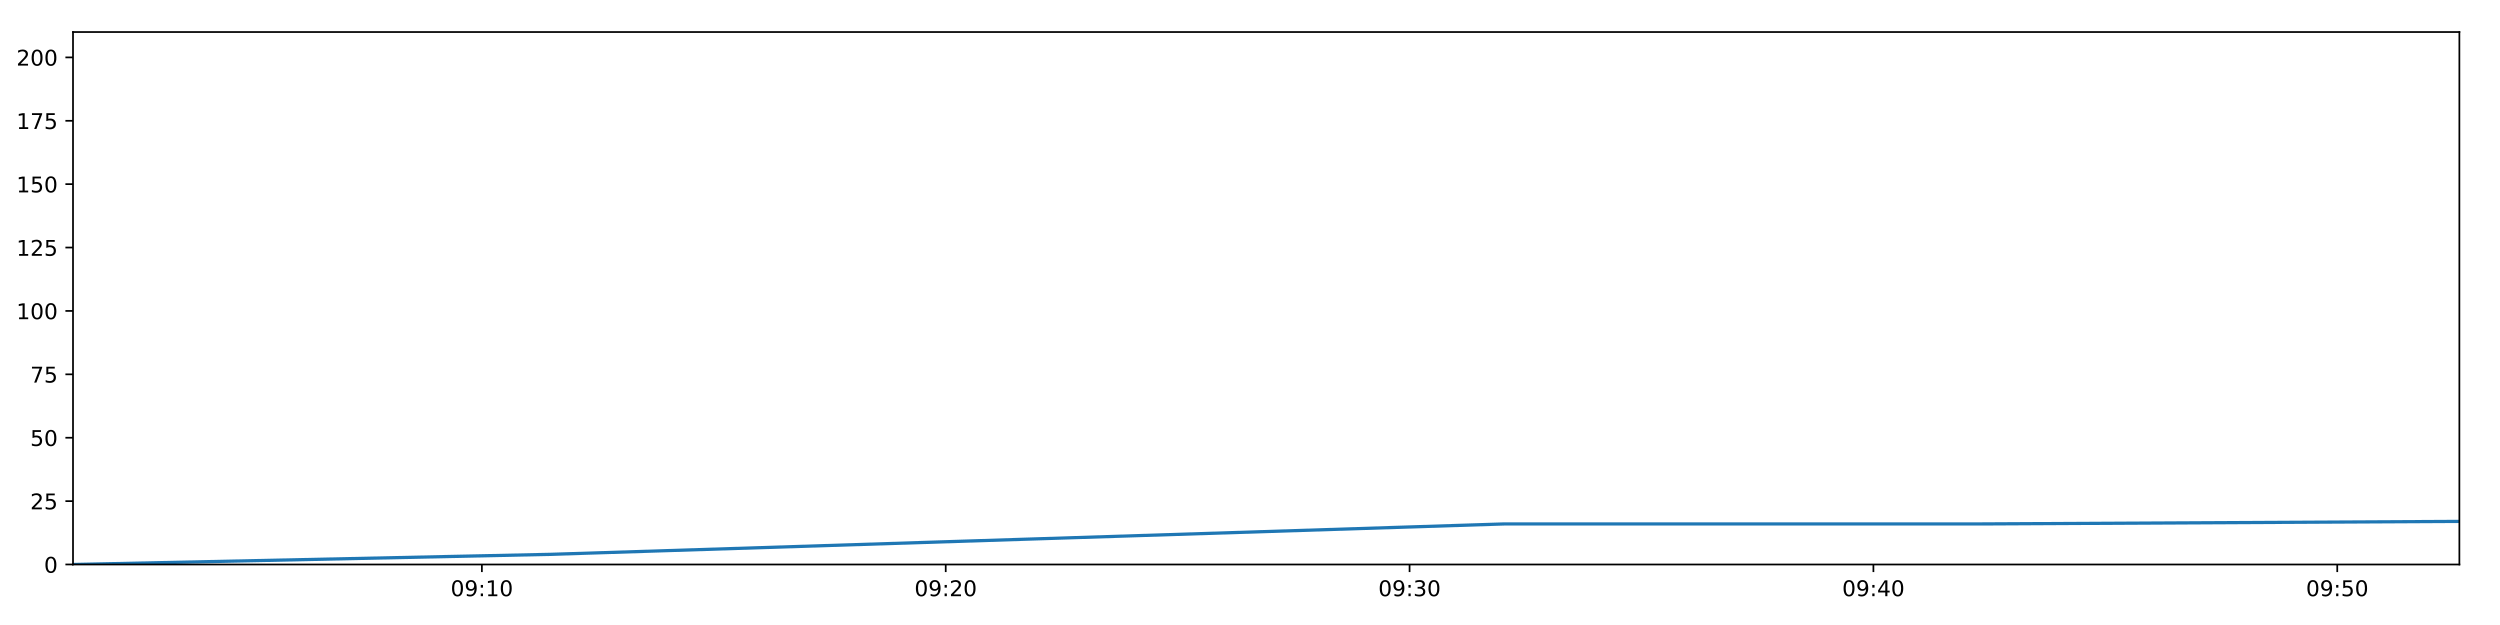
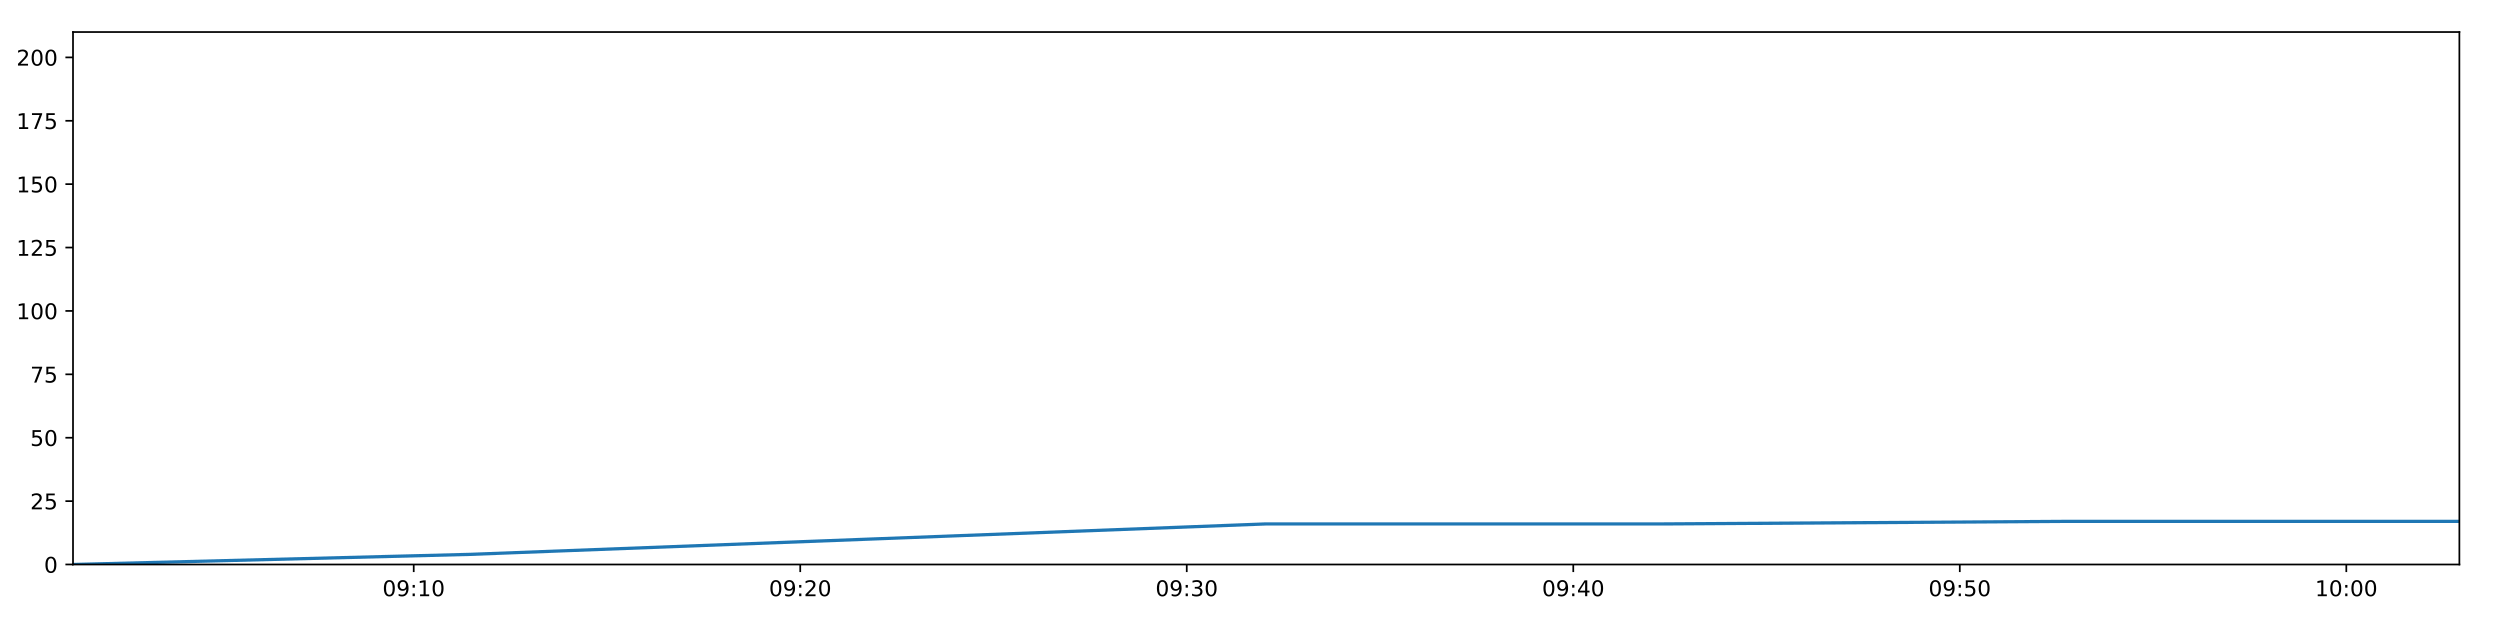
<svg xmlns="http://www.w3.org/2000/svg" xmlns:xlink="http://www.w3.org/1999/xlink" height="288pt" version="1.1" viewBox="0 0 1152 288" width="1152pt">
  <defs>
    <style type="text/css">
*{stroke-linecap:butt;stroke-linejoin:round;}
  </style>
  </defs>
  <g id="figure_1">
    <g id="patch_1">
      <path d="M 0 288  L 1152 288  L 1152 0  L 0 0  z " style="fill:#ffffff;" />
    </g>
    <g id="axes_1">
      <g id="patch_2">
        <path d="M 33.64 260.12  L 1133.28 260.12  L 1133.28 14.76  L 33.64 14.76  z " style="fill:#ffffff;" />
      </g>
      <g id="matplotlib.axis_1">
        <g id="xtick_1">
          <g id="line2d_1">
            <defs>
-               <path d="M 0 0  L 0 3.5  " id="ma6786f2703" style="stroke:#000000;stroke-width:0.8;" />
-             </defs>
-             <g>
-               <use style="stroke:#000000;stroke-width:0.8;" x="222.051" xlink:href="#ma6786f2703" y="260.12" />
+               <path d="M 0 0  L 0 3.5  " id="mf7900c650e" style="stroke:#000000;stroke-width:0.8;" />
+             </defs>
+             <g>
+               <use style="stroke:#000000;stroke-width:0.8;" x="190.642" xlink:href="#mf7900c650e" y="260.12" />
            </g>
          </g>
          <g id="text_1">
            <defs>
              <path d="M 31.781 66.406  Q 24.172 66.406 20.328 58.906  Q 16.5 51.422 16.5 36.375  Q 16.5 21.391 20.328 13.891  Q 24.172 6.391 31.781 6.391  Q 39.453 6.391 43.281 13.891  Q 47.125 21.391 47.125 36.375  Q 47.125 51.422 43.281 58.906  Q 39.453 66.406 31.781 66.406  z M 31.781 74.219  Q 44.047 74.219 50.516 64.516  Q 56.984 54.828 56.984 36.375  Q 56.984 17.969 50.516 8.266  Q 44.047 -1.422 31.781 -1.422  Q 19.531 -1.422 13.062 8.266  Q 6.594 17.969 6.594 36.375  Q 6.594 54.828 13.062 64.516  Q 19.531 74.219 31.781 74.219  z " id="DejaVuSans-48" />
              <path d="M 10.984 1.516  L 10.984 10.5  Q 14.703 8.734 18.5 7.812  Q 22.312 6.891 25.984 6.891  Q 35.75 6.891 40.891 13.453  Q 46.047 20.016 46.781 33.406  Q 43.953 29.203 39.594 26.953  Q 35.25 24.703 29.984 24.703  Q 19.047 24.703 12.672 31.312  Q 6.297 37.938 6.297 49.422  Q 6.297 60.641 12.938 67.422  Q 19.578 74.219 30.609 74.219  Q 43.266 74.219 49.922 64.516  Q 56.594 54.828 56.594 36.375  Q 56.594 19.141 48.406 8.859  Q 40.234 -1.422 26.422 -1.422  Q 22.703 -1.422 18.891 -0.688  Q 15.094 0.047 10.984 1.516  z M 30.609 32.422  Q 37.25 32.422 41.125 36.953  Q 45.016 41.5 45.016 49.422  Q 45.016 57.281 41.125 61.844  Q 37.25 66.406 30.609 66.406  Q 23.969 66.406 20.094 61.844  Q 16.219 57.281 16.219 49.422  Q 16.219 41.5 20.094 36.953  Q 23.969 32.422 30.609 32.422  z " id="DejaVuSans-57" />
              <path d="M 11.719 12.406  L 22.016 12.406  L 22.016 0  L 11.719 0  z M 11.719 51.703  L 22.016 51.703  L 22.016 39.312  L 11.719 39.312  z " id="DejaVuSans-58" />
              <path d="M 12.406 8.297  L 28.516 8.297  L 28.516 63.922  L 10.984 60.406  L 10.984 69.391  L 28.422 72.906  L 38.281 72.906  L 38.281 8.297  L 54.391 8.297  L 54.391 0  L 12.406 0  z " id="DejaVuSans-49" />
            </defs>
-             <g transform="translate(207.6415 274.7184)scale(0.1 -0.1)">
+             <g transform="translate(176.2325 274.7184)scale(0.1 -0.1)">
              <use xlink:href="#DejaVuSans-48" />
              <use x="63.623" xlink:href="#DejaVuSans-57" />
              <use x="127.246" xlink:href="#DejaVuSans-58" />
              <use x="160.938" xlink:href="#DejaVuSans-49" />
              <use x="224.561" xlink:href="#DejaVuSans-48" />
            </g>
          </g>
        </g>
        <g id="xtick_2">
          <g id="line2d_2">
            <g>
-               <use style="stroke:#000000;stroke-width:0.8;" x="435.789" xlink:href="#ma6786f2703" y="260.12" />
+               <use style="stroke:#000000;stroke-width:0.8;" x="368.749" xlink:href="#mf7900c650e" y="260.12" />
            </g>
          </g>
          <g id="text_2">
            <defs>
              <path d="M 19.188 8.297  L 53.609 8.297  L 53.609 0  L 7.328 0  L 7.328 8.297  Q 12.938 14.109 22.625 23.891  Q 32.328 33.688 34.812 36.531  Q 39.547 41.844 41.422 45.531  Q 43.312 49.219 43.312 52.781  Q 43.312 58.594 39.234 62.25  Q 35.156 65.922 28.609 65.922  Q 23.969 65.922 18.812 64.312  Q 13.672 62.703 7.812 59.422  L 7.812 69.391  Q 13.766 71.781 18.938 73  Q 24.125 74.219 28.422 74.219  Q 39.75 74.219 46.484 68.547  Q 53.219 62.891 53.219 53.422  Q 53.219 48.922 51.531 44.891  Q 49.859 40.875 45.406 35.406  Q 44.188 33.984 37.641 27.219  Q 31.109 20.453 19.188 8.297  z " id="DejaVuSans-50" />
            </defs>
-             <g transform="translate(421.38 274.7184)scale(0.1 -0.1)">
+             <g transform="translate(354.3399 274.7184)scale(0.1 -0.1)">
              <use xlink:href="#DejaVuSans-48" />
              <use x="63.623" xlink:href="#DejaVuSans-57" />
              <use x="127.246" xlink:href="#DejaVuSans-58" />
              <use x="160.938" xlink:href="#DejaVuSans-50" />
              <use x="224.561" xlink:href="#DejaVuSans-48" />
            </g>
          </g>
        </g>
        <g id="xtick_3">
          <g id="line2d_3">
            <g>
-               <use style="stroke:#000000;stroke-width:0.8;" x="649.528" xlink:href="#ma6786f2703" y="260.12" />
+               <use style="stroke:#000000;stroke-width:0.8;" x="546.857" xlink:href="#mf7900c650e" y="260.12" />
            </g>
          </g>
          <g id="text_3">
            <defs>
              <path d="M 40.578 39.312  Q 47.656 37.797 51.625 33  Q 55.609 28.219 55.609 21.188  Q 55.609 10.406 48.188 4.484  Q 40.766 -1.422 27.094 -1.422  Q 22.516 -1.422 17.656 -0.516  Q 12.797 0.391 7.625 2.203  L 7.625 11.719  Q 11.719 9.328 16.594 8.109  Q 21.484 6.891 26.812 6.891  Q 36.078 6.891 40.938 10.547  Q 45.797 14.203 45.797 21.188  Q 45.797 27.641 41.281 31.266  Q 36.766 34.906 28.719 34.906  L 20.219 34.906  L 20.219 43.016  L 29.109 43.016  Q 36.375 43.016 40.234 45.922  Q 44.094 48.828 44.094 54.297  Q 44.094 59.906 40.109 62.906  Q 36.141 65.922 28.719 65.922  Q 24.656 65.922 20.016 65.031  Q 15.375 64.156 9.812 62.312  L 9.812 71.094  Q 15.438 72.656 20.344 73.438  Q 25.25 74.219 29.594 74.219  Q 40.828 74.219 47.359 69.109  Q 53.906 64.016 53.906 55.328  Q 53.906 49.266 50.438 45.094  Q 46.969 40.922 40.578 39.312  z " id="DejaVuSans-51" />
            </defs>
-             <g transform="translate(635.1185 274.7184)scale(0.1 -0.1)">
+             <g transform="translate(532.4472 274.7184)scale(0.1 -0.1)">
              <use xlink:href="#DejaVuSans-48" />
              <use x="63.623" xlink:href="#DejaVuSans-57" />
              <use x="127.246" xlink:href="#DejaVuSans-58" />
              <use x="160.938" xlink:href="#DejaVuSans-51" />
              <use x="224.561" xlink:href="#DejaVuSans-48" />
            </g>
          </g>
        </g>
        <g id="xtick_4">
          <g id="line2d_4">
            <g>
-               <use style="stroke:#000000;stroke-width:0.8;" x="863.266" xlink:href="#ma6786f2703" y="260.12" />
+               <use style="stroke:#000000;stroke-width:0.8;" x="724.964" xlink:href="#mf7900c650e" y="260.12" />
            </g>
          </g>
          <g id="text_4">
            <defs>
              <path d="M 37.797 64.312  L 12.891 25.391  L 37.797 25.391  z M 35.203 72.906  L 47.609 72.906  L 47.609 25.391  L 58.016 25.391  L 58.016 17.188  L 47.609 17.188  L 47.609 0  L 37.797 0  L 37.797 17.188  L 4.891 17.188  L 4.891 26.703  z " id="DejaVuSans-52" />
            </defs>
-             <g transform="translate(848.8571 274.7184)scale(0.1 -0.1)">
+             <g transform="translate(710.5546 274.7184)scale(0.1 -0.1)">
              <use xlink:href="#DejaVuSans-48" />
              <use x="63.623" xlink:href="#DejaVuSans-57" />
              <use x="127.246" xlink:href="#DejaVuSans-58" />
              <use x="160.938" xlink:href="#DejaVuSans-52" />
              <use x="224.561" xlink:href="#DejaVuSans-48" />
            </g>
          </g>
        </g>
        <g id="xtick_5">
          <g id="line2d_5">
            <g>
-               <use style="stroke:#000000;stroke-width:0.8;" x="1077.005" xlink:href="#ma6786f2703" y="260.12" />
+               <use style="stroke:#000000;stroke-width:0.8;" x="903.071" xlink:href="#mf7900c650e" y="260.12" />
            </g>
          </g>
          <g id="text_5">
            <defs>
              <path d="M 10.797 72.906  L 49.516 72.906  L 49.516 64.594  L 19.828 64.594  L 19.828 46.734  Q 21.969 47.469 24.109 47.828  Q 26.266 48.188 28.422 48.188  Q 40.625 48.188 47.75 41.5  Q 54.891 34.812 54.891 23.391  Q 54.891 11.625 47.562 5.094  Q 40.234 -1.422 26.906 -1.422  Q 22.312 -1.422 17.547 -0.641  Q 12.797 0.141 7.719 1.703  L 7.719 11.625  Q 12.109 9.234 16.797 8.062  Q 21.484 6.891 26.703 6.891  Q 35.156 6.891 40.078 11.328  Q 45.016 15.766 45.016 23.391  Q 45.016 31 40.078 35.438  Q 35.156 39.891 26.703 39.891  Q 22.75 39.891 18.812 39.016  Q 14.891 38.141 10.797 36.281  z " id="DejaVuSans-53" />
            </defs>
-             <g transform="translate(1062.596 274.7184)scale(0.1 -0.1)">
+             <g transform="translate(888.6619 274.7184)scale(0.1 -0.1)">
              <use xlink:href="#DejaVuSans-48" />
              <use x="63.623" xlink:href="#DejaVuSans-57" />
              <use x="127.246" xlink:href="#DejaVuSans-58" />
              <use x="160.938" xlink:href="#DejaVuSans-53" />
+               <use x="224.561" xlink:href="#DejaVuSans-48" />
+             </g>
+           </g>
+         </g>
+         <g id="xtick_6">
+           <g id="line2d_6">
+             <g>
+               <use style="stroke:#000000;stroke-width:0.8;" x="1081.179" xlink:href="#mf7900c650e" y="260.12" />
+             </g>
+           </g>
+           <g id="text_6">
+             <g transform="translate(1066.769 274.7184)scale(0.1 -0.1)">
+               <use xlink:href="#DejaVuSans-49" />
+               <use x="63.623" xlink:href="#DejaVuSans-48" />
+               <use x="127.246" xlink:href="#DejaVuSans-58" />
+               <use x="160.938" xlink:href="#DejaVuSans-48" />
              <use x="224.561" xlink:href="#DejaVuSans-48" />
            </g>
          </g>
        </g>
      </g>
      <g id="matplotlib.axis_2">
        <g id="ytick_1">
-           <g id="line2d_6">
-             <defs>
-               <path d="M 0 0  L -3.5 0  " id="maea11d888c" style="stroke:#000000;stroke-width:0.8;" />
-             </defs>
-             <g>
-               <use style="stroke:#000000;stroke-width:0.8;" x="33.64" xlink:href="#maea11d888c" y="260.12" />
-             </g>
-           </g>
-           <g id="text_6">
+           <g id="line2d_7">
+             <defs>
+               <path d="M 0 0  L -3.5 0  " id="m057840f400" style="stroke:#000000;stroke-width:0.8;" />
+             </defs>
+             <g>
+               <use style="stroke:#000000;stroke-width:0.8;" x="33.64" xlink:href="#m057840f400" y="260.12" />
+             </g>
+           </g>
+           <g id="text_7">
            <g transform="translate(20.2775 263.9192)scale(0.1 -0.1)">
              <use xlink:href="#DejaVuSans-48" />
            </g>
          </g>
        </g>
        <g id="ytick_2">
-           <g id="line2d_7">
-             <g>
-               <use style="stroke:#000000;stroke-width:0.8;" x="33.64" xlink:href="#maea11d888c" y="230.91" />
-             </g>
-           </g>
-           <g id="text_7">
+           <g id="line2d_8">
+             <g>
+               <use style="stroke:#000000;stroke-width:0.8;" x="33.64" xlink:href="#m057840f400" y="230.91" />
+             </g>
+           </g>
+           <g id="text_8">
            <g transform="translate(13.915 234.7097)scale(0.1 -0.1)">
              <use xlink:href="#DejaVuSans-50" />
              <use x="63.623" xlink:href="#DejaVuSans-53" />
            </g>
          </g>
        </g>
        <g id="ytick_3">
-           <g id="line2d_8">
-             <g>
-               <use style="stroke:#000000;stroke-width:0.8;" x="33.64" xlink:href="#maea11d888c" y="201.701" />
-             </g>
-           </g>
-           <g id="text_8">
+           <g id="line2d_9">
+             <g>
+               <use style="stroke:#000000;stroke-width:0.8;" x="33.64" xlink:href="#m057840f400" y="201.701" />
+             </g>
+           </g>
+           <g id="text_9">
            <g transform="translate(13.915 205.5002)scale(0.1 -0.1)">
              <use xlink:href="#DejaVuSans-53" />
              <use x="63.623" xlink:href="#DejaVuSans-48" />
            </g>
          </g>
        </g>
        <g id="ytick_4">
-           <g id="line2d_9">
-             <g>
-               <use style="stroke:#000000;stroke-width:0.8;" x="33.64" xlink:href="#maea11d888c" y="172.491" />
-             </g>
-           </g>
-           <g id="text_9">
+           <g id="line2d_10">
+             <g>
+               <use style="stroke:#000000;stroke-width:0.8;" x="33.64" xlink:href="#m057840f400" y="172.491" />
+             </g>
+           </g>
+           <g id="text_10">
            <defs>
              <path d="M 8.203 72.906  L 55.078 72.906  L 55.078 68.703  L 28.609 0  L 18.312 0  L 43.219 64.594  L 8.203 64.594  z " id="DejaVuSans-55" />
            </defs>
            <g transform="translate(13.915 176.2906)scale(0.1 -0.1)">
              <use xlink:href="#DejaVuSans-55" />
              <use x="63.623" xlink:href="#DejaVuSans-53" />
            </g>
          </g>
        </g>
        <g id="ytick_5">
-           <g id="line2d_10">
-             <g>
-               <use style="stroke:#000000;stroke-width:0.8;" x="33.64" xlink:href="#maea11d888c" y="143.282" />
-             </g>
-           </g>
-           <g id="text_10">
+           <g id="line2d_11">
+             <g>
+               <use style="stroke:#000000;stroke-width:0.8;" x="33.64" xlink:href="#m057840f400" y="143.282" />
+             </g>
+           </g>
+           <g id="text_11">
            <g transform="translate(7.5525 147.0811)scale(0.1 -0.1)">
              <use xlink:href="#DejaVuSans-49" />
              <use x="63.623" xlink:href="#DejaVuSans-48" />
              <use x="127.246" xlink:href="#DejaVuSans-48" />
            </g>
          </g>
        </g>
        <g id="ytick_6">
-           <g id="line2d_11">
-             <g>
-               <use style="stroke:#000000;stroke-width:0.8;" x="33.64" xlink:href="#maea11d888c" y="114.072" />
-             </g>
-           </g>
-           <g id="text_11">
+           <g id="line2d_12">
+             <g>
+               <use style="stroke:#000000;stroke-width:0.8;" x="33.64" xlink:href="#m057840f400" y="114.072" />
+             </g>
+           </g>
+           <g id="text_12">
            <g transform="translate(7.5525 117.8716)scale(0.1 -0.1)">
              <use xlink:href="#DejaVuSans-49" />
              <use x="63.623" xlink:href="#DejaVuSans-50" />
              <use x="127.246" xlink:href="#DejaVuSans-53" />
            </g>
          </g>
        </g>
        <g id="ytick_7">
-           <g id="line2d_12">
-             <g>
-               <use style="stroke:#000000;stroke-width:0.8;" x="33.64" xlink:href="#maea11d888c" y="84.863" />
-             </g>
-           </g>
-           <g id="text_12">
+           <g id="line2d_13">
+             <g>
+               <use style="stroke:#000000;stroke-width:0.8;" x="33.64" xlink:href="#m057840f400" y="84.863" />
+             </g>
+           </g>
+           <g id="text_13">
            <g transform="translate(7.5525 88.66208)scale(0.1 -0.1)">
              <use xlink:href="#DejaVuSans-49" />
              <use x="63.623" xlink:href="#DejaVuSans-53" />
              <use x="127.246" xlink:href="#DejaVuSans-48" />
            </g>
          </g>
        </g>
        <g id="ytick_8">
-           <g id="line2d_13">
-             <g>
-               <use style="stroke:#000000;stroke-width:0.8;" x="33.64" xlink:href="#maea11d888c" y="55.653" />
-             </g>
-           </g>
-           <g id="text_13">
+           <g id="line2d_14">
+             <g>
+               <use style="stroke:#000000;stroke-width:0.8;" x="33.64" xlink:href="#m057840f400" y="55.653" />
+             </g>
+           </g>
+           <g id="text_14">
            <g transform="translate(7.5525 59.45255)scale(0.1 -0.1)">
              <use xlink:href="#DejaVuSans-49" />
              <use x="63.623" xlink:href="#DejaVuSans-55" />
              <use x="127.246" xlink:href="#DejaVuSans-53" />
            </g>
          </g>
        </g>
        <g id="ytick_9">
-           <g id="line2d_14">
-             <g>
-               <use style="stroke:#000000;stroke-width:0.8;" x="33.64" xlink:href="#maea11d888c" y="26.444" />
-             </g>
-           </g>
-           <g id="text_14">
+           <g id="line2d_15">
+             <g>
+               <use style="stroke:#000000;stroke-width:0.8;" x="33.64" xlink:href="#m057840f400" y="26.444" />
+             </g>
+           </g>
+           <g id="text_15">
            <g transform="translate(7.5525 30.24303)scale(0.1 -0.1)">
              <use xlink:href="#DejaVuSans-50" />
              <use x="63.623" xlink:href="#DejaVuSans-48" />
              <use x="127.246" xlink:href="#DejaVuSans-48" />
            </g>
          </g>
        </g>
      </g>
-       <g id="line2d_15">
-         <path clip-path="url(#p647b51caee)" d="M 33.64 260.12  L 253.404 255.446  L 473.486 248.436  L 693.204 241.426  L 913.4 241.426  L 1133.28 240.258  " style="fill:none;stroke:#1f77b4;stroke-linecap:square;stroke-width:1.5;" />
+       <g id="line2d_16">
+         <path clip-path="url(#p76d7f9fc8a)" d="M 33.64 260.12  L 216.768 255.446  L 400.162 248.436  L 583.252 241.426  L 766.74 241.426  L 949.965 240.258  L 1133.28 240.258  " style="fill:none;stroke:#1f77b4;stroke-linecap:square;stroke-width:1.5;" />
      </g>
      <g id="patch_3">
        <path d="M 33.64 260.12  L 33.64 14.76  " style="fill:none;stroke:#000000;stroke-linecap:square;stroke-linejoin:miter;stroke-width:0.8;" />
      </g>
      <g id="patch_4">
        <path d="M 1133.28 260.12  L 1133.28 14.76  " style="fill:none;stroke:#000000;stroke-linecap:square;stroke-linejoin:miter;stroke-width:0.8;" />
      </g>
      <g id="patch_5">
        <path d="M 33.64 260.12  L 1133.28 260.12  " style="fill:none;stroke:#000000;stroke-linecap:square;stroke-linejoin:miter;stroke-width:0.8;" />
      </g>
      <g id="patch_6">
        <path d="M 33.64 14.76  L 1133.28 14.76  " style="fill:none;stroke:#000000;stroke-linecap:square;stroke-linejoin:miter;stroke-width:0.8;" />
      </g>
    </g>
  </g>
  <defs>
-     <clipPath id="p647b51caee">
+     <clipPath id="p76d7f9fc8a">
      <rect height="245.36" width="1099.64" x="33.64" y="14.76" />
    </clipPath>
  </defs>
</svg>
